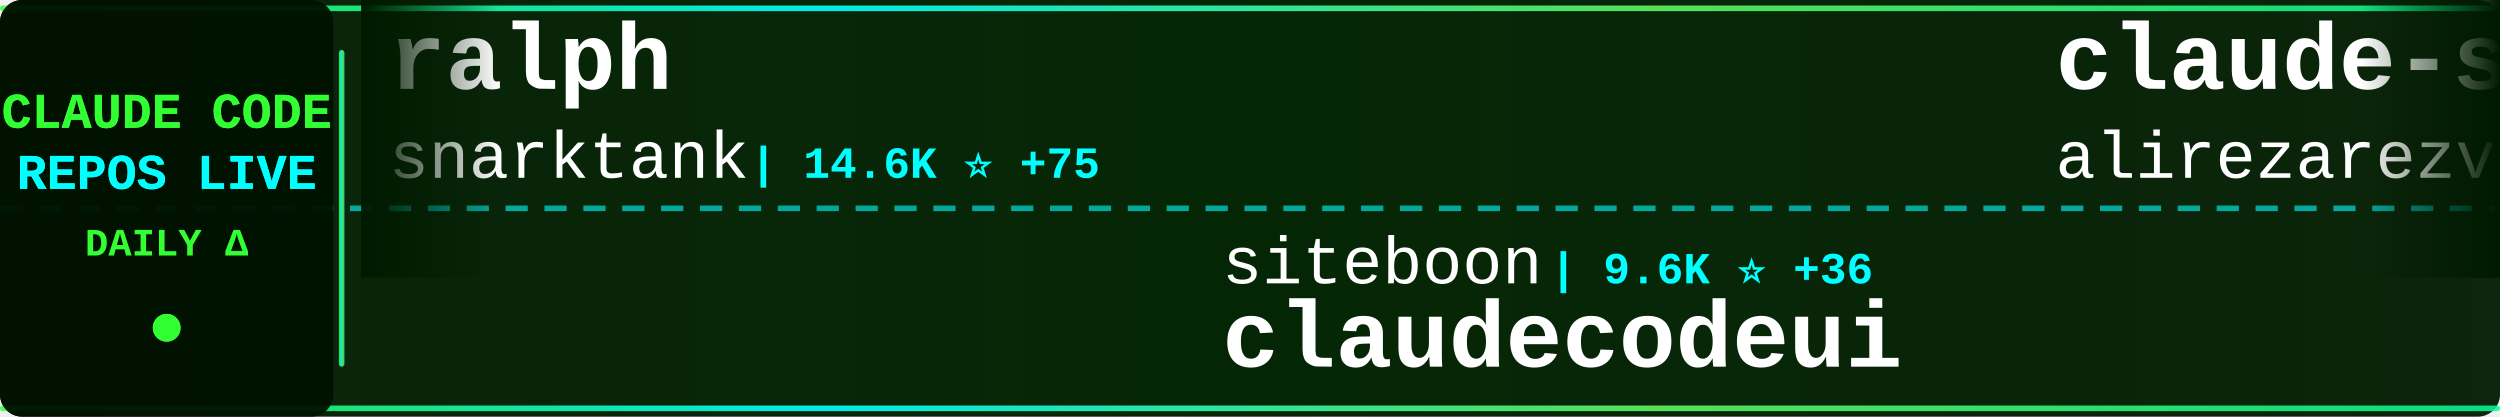
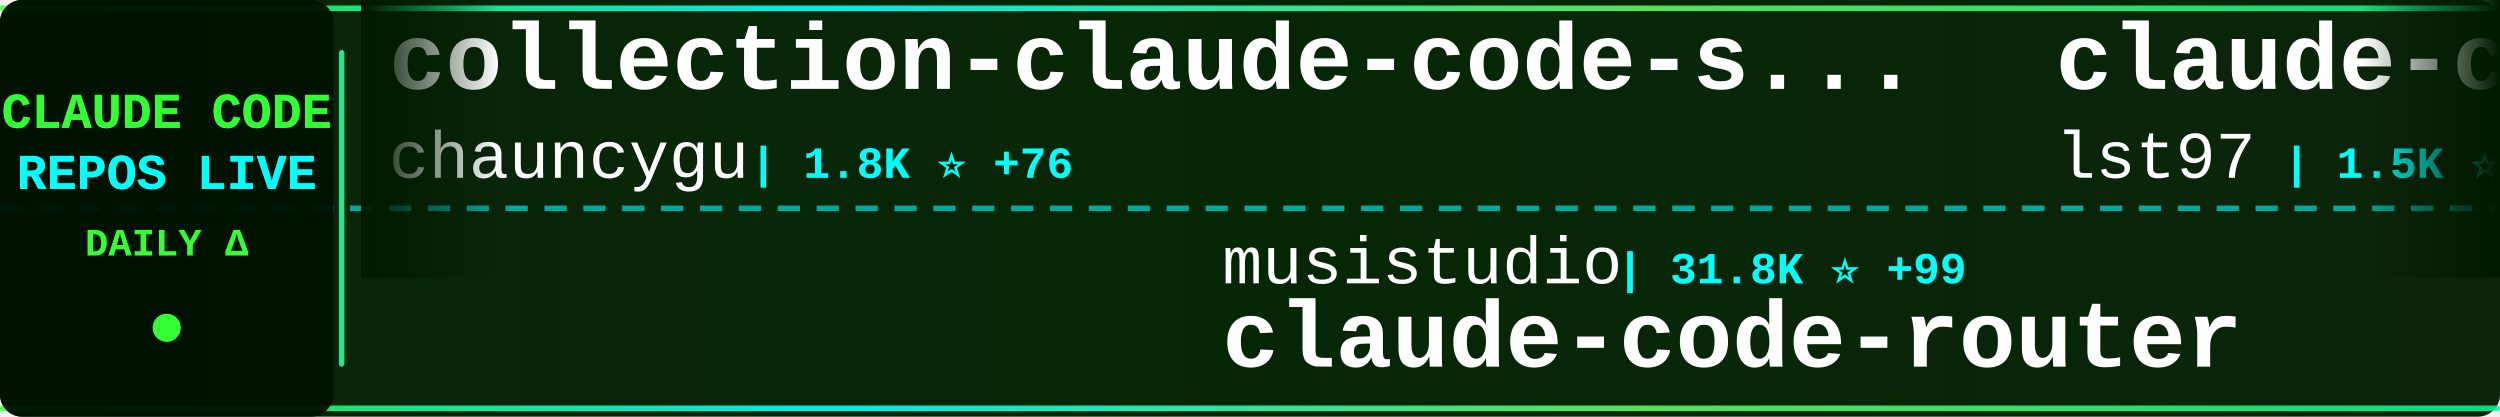
<svg xmlns="http://www.w3.org/2000/svg" width="900" height="150">
  <defs>
    <linearGradient id="tickerBg" x1="0%" y1="0%" x2="100%" y2="0%">
      <stop offset="0%" style="stop-color:#001a00;stop-opacity:0.95" />
      <stop offset="50%" style="stop-color:#002200;stop-opacity:0.98" />
      <stop offset="100%" style="stop-color:#001a00;stop-opacity:0.95" />
    </linearGradient>
    <linearGradient id="borderGrad" x1="0%" y1="0%" x2="100%" y2="0%">
      <stop offset="0%" style="stop-color:#33ff33;stop-opacity:0.85">
        <animate attributeName="stop-opacity" values="0.85;1;0.85" dur="2s" repeatCount="indefinite" />
      </stop>
      <stop offset="33%" style="stop-color:#00ffff;stop-opacity:0.9">
        <animate attributeName="stop-opacity" values="0.9;1;0.9" dur="2.2s" repeatCount="indefinite" />
      </stop>
      <stop offset="66%" style="stop-color:#66ff66;stop-opacity:0.85">
        <animate attributeName="stop-opacity" values="0.85;1;0.85" dur="1.8s" repeatCount="indefinite" />
      </stop>
      <stop offset="100%" style="stop-color:#00ff99;stop-opacity:0.85">
        <animate attributeName="stop-opacity" values="0.85;1;0.85" dur="2s" repeatCount="indefinite" />
      </stop>
    </linearGradient>
    <filter id="textGlow">
      <feGaussianBlur stdDeviation="0.1" result="coloredBlur" />
      <feMerge>
        <feMergeNode in="coloredBlur" />
        <feMergeNode in="SourceGraphic" />
      </feMerge>
    </filter>
    <filter id="metricGlow">
      <feGaussianBlur stdDeviation="0.2" result="coloredBlur" />
      <feMerge>
        <feMergeNode in="coloredBlur" />
        <feMergeNode in="SourceGraphic" />
      </feMerge>
    </filter>
    <linearGradient id="leftFade" x1="0%" y1="0%" x2="100%" y2="0%">
      <stop offset="0%" style="stop-color:#001a00;stop-opacity:1" />
      <stop offset="100%" style="stop-color:#001a00;stop-opacity:0" />
    </linearGradient>
    <linearGradient id="rightFade" x1="0%" y1="0%" x2="100%" y2="0%">
      <stop offset="0%" style="stop-color:#001a00;stop-opacity:0" />
      <stop offset="100%" style="stop-color:#001a00;stop-opacity:1" />
    </linearGradient>
  </defs>
  <rect width="900" height="150" fill="url(#tickerBg)" rx="8" />
  <rect x="0" y="2" width="900" height="2" fill="url(#borderGrad)" rx="1" />
  <rect x="0" y="146" width="900" height="2" fill="url(#borderGrad)" rx="1" />
  <line x1="0" y1="75" x2="900" y2="75" stroke="#00ffff" stroke-width="2" stroke-dasharray="8 6" opacity="0.6" />
  <rect x="0" y="0" width="120" height="150" fill="#001100" opacity="0.95" rx="8" />
  <text x="60" y="46" font-family="'Courier New', monospace" font-size="18" font-weight="bold" fill="#33ff33" text-anchor="middle" filter="url(#textGlow)">
    CLAUDE CODE
  </text>
  <text x="60" y="68" font-family="'Courier New', monospace" font-size="18" font-weight="bold" fill="#00ffff" text-anchor="middle" filter="url(#textGlow)">
    REPOS LIVE
  </text>
  <text x="60" y="92" font-family="'Courier New', monospace" font-size="14" font-weight="bold" fill="#33ff33" text-anchor="middle">
    DAILY Δ
  </text>
  <circle cx="60" cy="118" r="5" fill="#33ff33" filter="url(#metricGlow)">
    <animate attributeName="r" values="4;6;4" dur="1.5s" repeatCount="indefinite" />
    <animate attributeName="opacity" values="0.6;1;0.6" dur="1.5s" repeatCount="indefinite" />
  </circle>
  <rect x="122" y="18" width="2" height="114" fill="url(#borderGrad)" rx="1" />
  <clipPath id="tickerClip">
    <rect x="130" y="0" width="770" height="150" />
  </clipPath>
  <g clip-path="url(#tickerClip)">
    <g id="tickerItems">
      <animateTransform attributeName="transform" attributeType="XML" type="translate" from="0 0" to="-3000 0" dur="54s" repeatCount="indefinite" />
      <g transform="translate(0, 0)">
-         <text x="140" y="32" font-family="'Courier New', monospace" font-size="34" font-weight="bold" fill="#ffffff">ralph</text>
-         <text x="140" y="64" font-family="'Courier New', monospace" font-size="24" font-weight="normal" fill="#ffffff" opacity="1.0">snarktank</text>
-         <text x="270" y="64" font-family="'Courier New', monospace" font-size="16" font-weight="bold" fill="#00ffff"> | 14.6K ⭐ +75</text>
+         <text x="140" y="32" font-family="'Courier New', monospace" font-size="34" font-weight="bold" fill="#ffffff">collection-claude-code-s...</text>
+         <text x="140" y="64" font-family="'Courier New', monospace" font-size="24" font-weight="normal" fill="#ffffff" opacity="1.0">chauncygu</text>
+         <text x="270" y="64" font-family="'Courier New', monospace" font-size="16" font-weight="bold" fill="#00ffff"> | 1.8K ⭐ +76</text>
      </g>
      <g transform="translate(300, 0)">
-         <text x="140" y="102" font-family="'Courier New', monospace" font-size="24" font-weight="normal" fill="#ffffff" opacity="1.0">siteboon</text>
-         <text x="258" y="102" font-family="'Courier New', monospace" font-size="16" font-weight="bold" fill="#00ffff"> | 9.6K ⭐ +36</text>
-         <text x="140" y="132" font-family="'Courier New', monospace" font-size="34" font-weight="bold" fill="#ffffff">claudecodeui</text>
+         <text x="140" y="102" font-family="'Courier New', monospace" font-size="24" font-weight="normal" fill="#ffffff" opacity="1.0">musistudio</text>
+         <text x="282" y="102" font-family="'Courier New', monospace" font-size="16" font-weight="bold" fill="#00ffff"> | 31.8K ⭐ +99</text>
+         <text x="140" y="132" font-family="'Courier New', monospace" font-size="34" font-weight="bold" fill="#ffffff">claude-code-router</text>
      </g>
      <g transform="translate(600, 0)">
-         <text x="140" y="32" font-family="'Courier New', monospace" font-size="34" font-weight="bold" fill="#ffffff">claude-skills</text>
-         <text x="140" y="64" font-family="'Courier New', monospace" font-size="24" font-weight="normal" fill="#ffffff" opacity="1.0">alirezarezvani</text>
-         <text x="330" y="64" font-family="'Courier New', monospace" font-size="16" font-weight="bold" fill="#00ffff"> | 10.0K ⭐ +146</text>
+         <text x="140" y="32" font-family="'Courier New', monospace" font-size="34" font-weight="bold" fill="#ffffff">claude-code-sub-agents</text>
+         <text x="140" y="64" font-family="'Courier New', monospace" font-size="24" font-weight="normal" fill="#ffffff" opacity="1.0">lst97</text>
+         <text x="222" y="64" font-family="'Courier New', monospace" font-size="16" font-weight="bold" fill="#00ffff"> | 1.5K ⭐ +1</text>
      </g>
      <g transform="translate(900, 0)">
-         <text x="140" y="102" font-family="'Courier New', monospace" font-size="24" font-weight="normal" fill="#ffffff" opacity="1.0">NanmiCoder</text>
-         <text x="282" y="102" font-family="'Courier New', monospace" font-size="16" font-weight="bold" fill="#00ffff"> | 5.5K ⭐ +143</text>
-         <text x="140" y="132" font-family="'Courier New', monospace" font-size="34" font-weight="bold" fill="#ffffff">cc-haha</text>
+         <text x="140" y="102" font-family="'Courier New', monospace" font-size="24" font-weight="normal" fill="#ffffff" opacity="1.0">777genius</text>
+         <text x="270" y="102" font-family="'Courier New', monospace" font-size="16" font-weight="bold" fill="#00ffff"> | 889 ⭐ +1</text>
+         <text x="140" y="132" font-family="'Courier New', monospace" font-size="34" font-weight="bold" fill="#ffffff">claude-code-source-code</text>
      </g>
      <g transform="translate(1200, 0)">
-         <text x="140" y="32" font-family="'Courier New', monospace" font-size="34" font-weight="bold" fill="#ffffff">Claude-code</text>
-         <text x="140" y="64" font-family="'Courier New', monospace" font-size="24" font-weight="normal" fill="#ffffff" opacity="1.0">fazxes</text>
-         <text x="234" y="64" font-family="'Courier New', monospace" font-size="16" font-weight="bold" fill="#00ffff"> | 195 ⭐ +1</text>
+         <text x="140" y="32" font-family="'Courier New', monospace" font-size="34" font-weight="bold" fill="#ffffff">claude-code-proxy</text>
+         <text x="140" y="64" font-family="'Courier New', monospace" font-size="24" font-weight="normal" fill="#ffffff" opacity="1.0">1rgs</text>
+         <text x="210" y="64" font-family="'Courier New', monospace" font-size="16" font-weight="bold" fill="#00ffff"> | 3.4K ⭐ +12</text>
      </g>
      <g transform="translate(1500, 0)">
-         <text x="140" y="102" font-family="'Courier New', monospace" font-size="24" font-weight="normal" fill="#ffffff" opacity="1.0">fuergaosi233</text>
-         <text x="306" y="102" font-family="'Courier New', monospace" font-size="16" font-weight="bold" fill="#00ffff"> | 2.4K ⭐ +8</text>
-         <text x="140" y="132" font-family="'Courier New', monospace" font-size="34" font-weight="bold" fill="#ffffff">claude-code-proxy</text>
+         <text x="140" y="102" font-family="'Courier New', monospace" font-size="24" font-weight="normal" fill="#ffffff" opacity="1.0">pengchengneo</text>
+         <text x="306" y="102" font-family="'Courier New', monospace" font-size="16" font-weight="bold" fill="#00ffff"> | 1.1K ⭐ +14</text>
+         <text x="140" y="132" font-family="'Courier New', monospace" font-size="34" font-weight="bold" fill="#ffffff">Claude-Code</text>
      </g>
      <g transform="translate(1800, 0)">
-         <text x="140" y="32" font-family="'Courier New', monospace" font-size="34" font-weight="bold" fill="#ffffff">claude-code</text>
-         <text x="140" y="64" font-family="'Courier New', monospace" font-size="24" font-weight="normal" fill="#ffffff" opacity="1.0">claude-code-best</text>
-         <text x="354" y="64" font-family="'Courier New', monospace" font-size="16" font-weight="bold" fill="#00ffff"> | 14.7K ⭐ +324</text>
+         <text x="140" y="32" font-family="'Courier New', monospace" font-size="34" font-weight="bold" fill="#ffffff">claude-howto</text>
+         <text x="140" y="64" font-family="'Courier New', monospace" font-size="24" font-weight="normal" fill="#ffffff" opacity="1.0">luongnv89</text>
+         <text x="270" y="64" font-family="'Courier New', monospace" font-size="16" font-weight="bold" fill="#00ffff"> | 23.0K ⭐ +913</text>
      </g>
      <g transform="translate(2100, 0)">
-         <text x="140" y="102" font-family="'Courier New', monospace" font-size="24" font-weight="normal" fill="#ffffff" opacity="1.0">feiskyer</text>
-         <text x="258" y="102" font-family="'Courier New', monospace" font-size="16" font-weight="bold" fill="#00ffff"> | 1.4K ⭐ +2</text>
-         <text x="140" y="132" font-family="'Courier New', monospace" font-size="34" font-weight="bold" fill="#ffffff">claude-code-settings</text>
+         <text x="140" y="102" font-family="'Courier New', monospace" font-size="24" font-weight="normal" fill="#ffffff" opacity="1.0">https-deeplearning-ai</text>
+         <text x="414" y="102" font-family="'Courier New', monospace" font-size="16" font-weight="bold" fill="#00ffff"> | 480 ⭐ +1</text>
+         <text x="140" y="132" font-family="'Courier New', monospace" font-size="34" font-weight="bold" fill="#ffffff">sc-claude-code-files</text>
      </g>
      <g transform="translate(2400, 0)">
-         <text x="140" y="32" font-family="'Courier New', monospace" font-size="34" font-weight="bold" fill="#ffffff">claude-task-master</text>
-         <text x="140" y="64" font-family="'Courier New', monospace" font-size="24" font-weight="normal" fill="#ffffff" opacity="1.0">eyaltoledano</text>
-         <text x="306" y="64" font-family="'Courier New', monospace" font-size="16" font-weight="bold" fill="#00ffff"> | 26.4K ⭐ +18</text>
+         <text x="140" y="32" font-family="'Courier New', monospace" font-size="34" font-weight="bold" fill="#ffffff">claude-code-rev</text>
+         <text x="140" y="64" font-family="'Courier New', monospace" font-size="24" font-weight="normal" fill="#ffffff" opacity="1.0">oboard</text>
+         <text x="234" y="64" font-family="'Courier New', monospace" font-size="16" font-weight="bold" fill="#00ffff"> | 2.9K ⭐ +27</text>
      </g>
      <g transform="translate(2700, 0)">
-         <text x="140" y="102" font-family="'Courier New', monospace" font-size="24" font-weight="normal" fill="#ffffff" opacity="1.0">Pimzino</text>
-         <text x="246" y="102" font-family="'Courier New', monospace" font-size="16" font-weight="bold" fill="#00ffff"> | 3.6K ⭐ +8</text>
-         <text x="140" y="132" font-family="'Courier New', monospace" font-size="34" font-weight="bold" fill="#ffffff">claude-code-spec-workflo...</text>
+         <text x="140" y="102" font-family="'Courier New', monospace" font-size="24" font-weight="normal" fill="#ffffff" opacity="1.0">hangsman</text>
+         <text x="258" y="102" font-family="'Courier New', monospace" font-size="16" font-weight="bold" fill="#00ffff"> | 745 ⭐ +3</text>
+         <text x="140" y="132" font-family="'Courier New', monospace" font-size="34" font-weight="bold" fill="#ffffff">claude-code-source</text>
      </g>
      <g transform="translate(3000, 0)">
-         <text x="140" y="32" font-family="'Courier New', monospace" font-size="34" font-weight="bold" fill="#ffffff">ralph</text>
-         <text x="140" y="64" font-family="'Courier New', monospace" font-size="24" font-weight="normal" fill="#ffffff" opacity="1.0">snarktank</text>
-         <text x="270" y="64" font-family="'Courier New', monospace" font-size="16" font-weight="bold" fill="#00ffff"> | 14.6K ⭐ +75</text>
+         <text x="140" y="32" font-family="'Courier New', monospace" font-size="34" font-weight="bold" fill="#ffffff">collection-claude-code-s...</text>
+         <text x="140" y="64" font-family="'Courier New', monospace" font-size="24" font-weight="normal" fill="#ffffff" opacity="1.0">chauncygu</text>
+         <text x="270" y="64" font-family="'Courier New', monospace" font-size="16" font-weight="bold" fill="#00ffff"> | 1.8K ⭐ +76</text>
      </g>
      <g transform="translate(3300, 0)">
-         <text x="140" y="102" font-family="'Courier New', monospace" font-size="24" font-weight="normal" fill="#ffffff" opacity="1.0">siteboon</text>
-         <text x="258" y="102" font-family="'Courier New', monospace" font-size="16" font-weight="bold" fill="#00ffff"> | 9.6K ⭐ +36</text>
-         <text x="140" y="132" font-family="'Courier New', monospace" font-size="34" font-weight="bold" fill="#ffffff">claudecodeui</text>
+         <text x="140" y="102" font-family="'Courier New', monospace" font-size="24" font-weight="normal" fill="#ffffff" opacity="1.0">musistudio</text>
+         <text x="282" y="102" font-family="'Courier New', monospace" font-size="16" font-weight="bold" fill="#00ffff"> | 31.8K ⭐ +99</text>
+         <text x="140" y="132" font-family="'Courier New', monospace" font-size="34" font-weight="bold" fill="#ffffff">claude-code-router</text>
      </g>
      <g transform="translate(3600, 0)">
-         <text x="140" y="32" font-family="'Courier New', monospace" font-size="34" font-weight="bold" fill="#ffffff">claude-skills</text>
-         <text x="140" y="64" font-family="'Courier New', monospace" font-size="24" font-weight="normal" fill="#ffffff" opacity="1.0">alirezarezvani</text>
-         <text x="330" y="64" font-family="'Courier New', monospace" font-size="16" font-weight="bold" fill="#00ffff"> | 10.0K ⭐ +146</text>
+         <text x="140" y="32" font-family="'Courier New', monospace" font-size="34" font-weight="bold" fill="#ffffff">claude-code-sub-agents</text>
+         <text x="140" y="64" font-family="'Courier New', monospace" font-size="24" font-weight="normal" fill="#ffffff" opacity="1.0">lst97</text>
+         <text x="222" y="64" font-family="'Courier New', monospace" font-size="16" font-weight="bold" fill="#00ffff"> | 1.5K ⭐ +1</text>
      </g>
      <g transform="translate(3900, 0)">
-         <text x="140" y="102" font-family="'Courier New', monospace" font-size="24" font-weight="normal" fill="#ffffff" opacity="1.0">NanmiCoder</text>
-         <text x="282" y="102" font-family="'Courier New', monospace" font-size="16" font-weight="bold" fill="#00ffff"> | 5.5K ⭐ +143</text>
-         <text x="140" y="132" font-family="'Courier New', monospace" font-size="34" font-weight="bold" fill="#ffffff">cc-haha</text>
+         <text x="140" y="102" font-family="'Courier New', monospace" font-size="24" font-weight="normal" fill="#ffffff" opacity="1.0">777genius</text>
+         <text x="270" y="102" font-family="'Courier New', monospace" font-size="16" font-weight="bold" fill="#00ffff"> | 889 ⭐ +1</text>
+         <text x="140" y="132" font-family="'Courier New', monospace" font-size="34" font-weight="bold" fill="#ffffff">claude-code-source-code</text>
      </g>
    </g>
  </g>
  <rect x="130" y="0" width="50" height="100" fill="url(#leftFade)" />
  <rect x="850" y="0" width="50" height="100" fill="url(#rightFade)" />
</svg>
